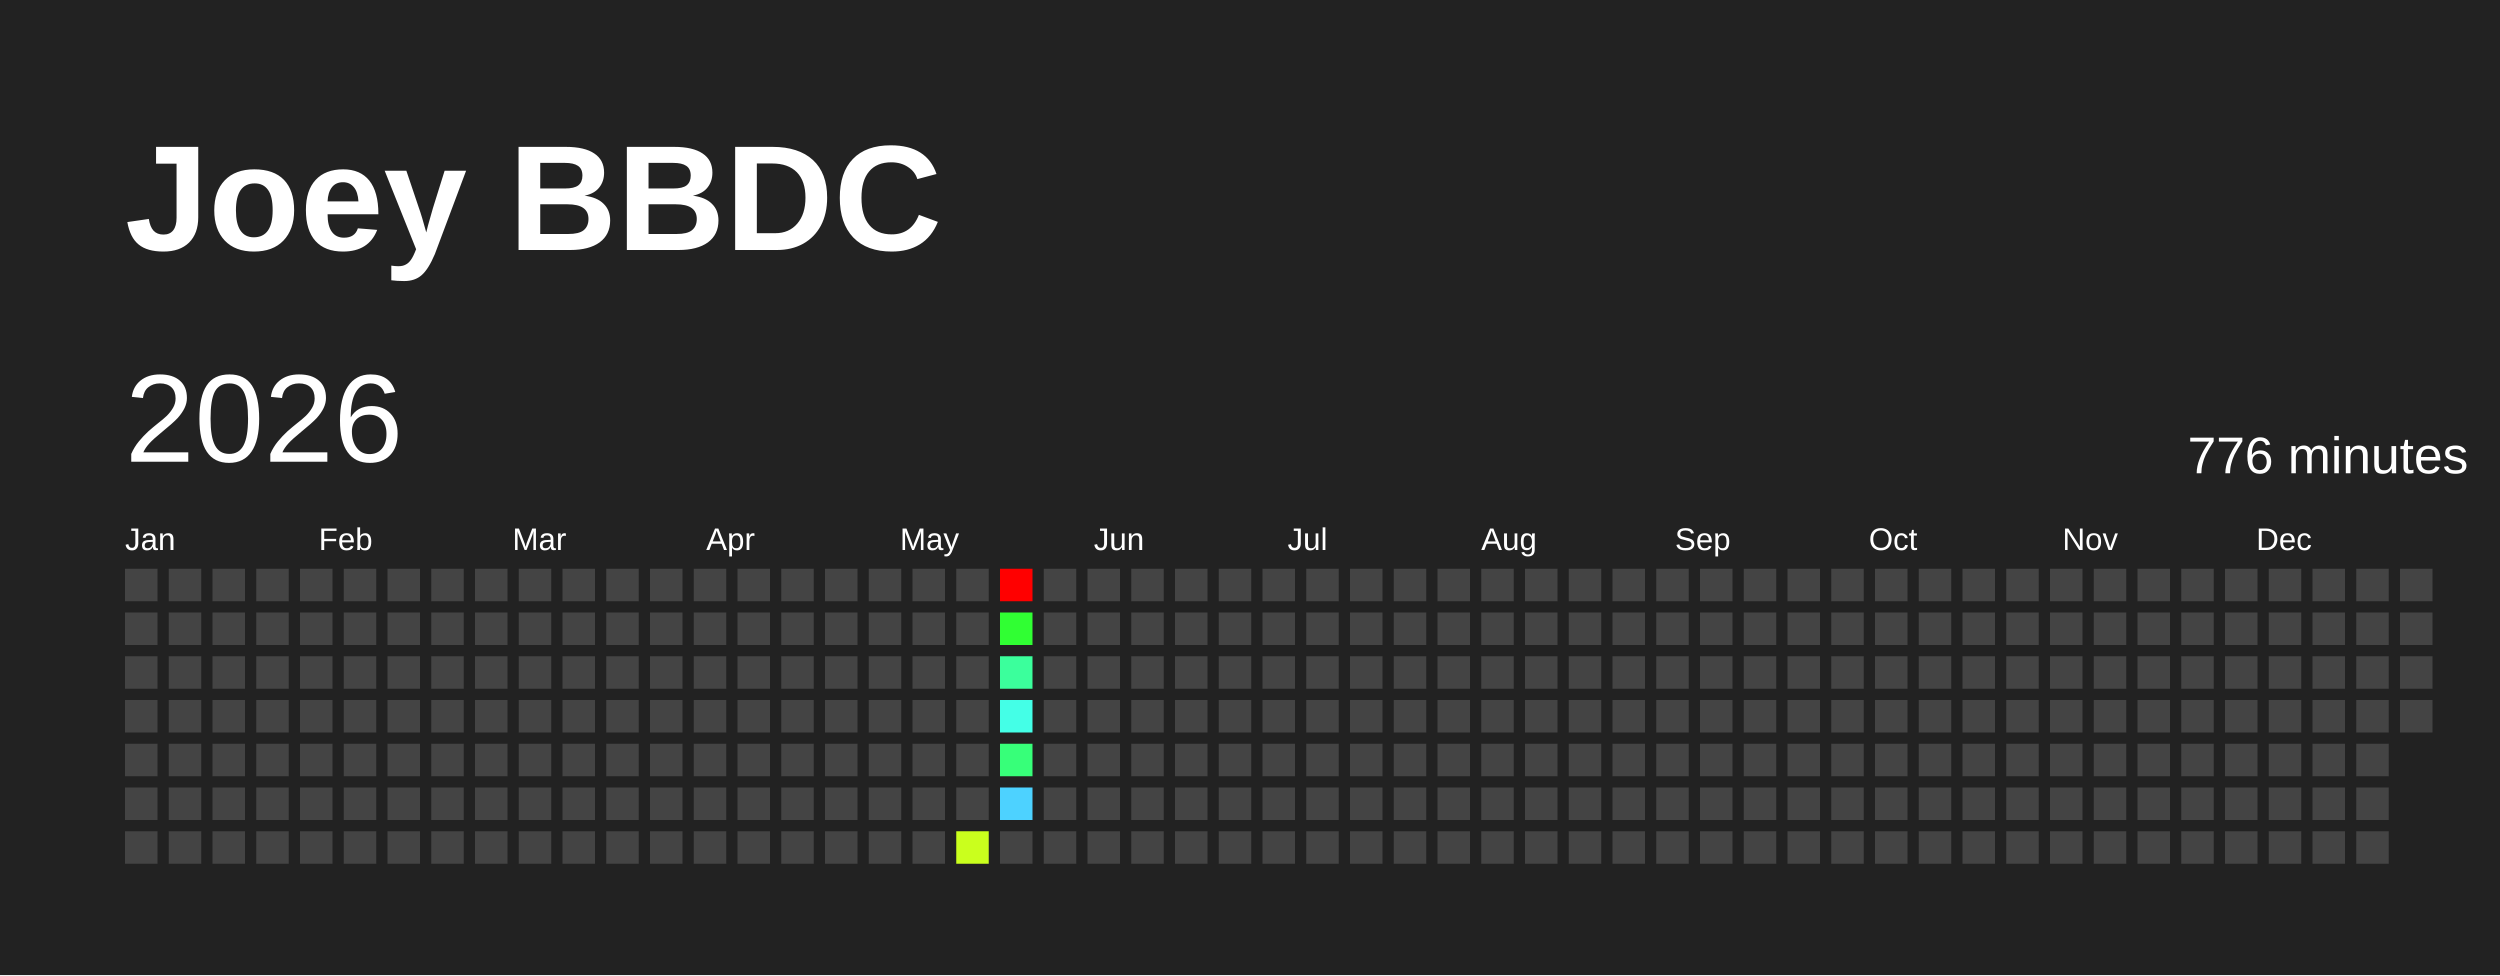
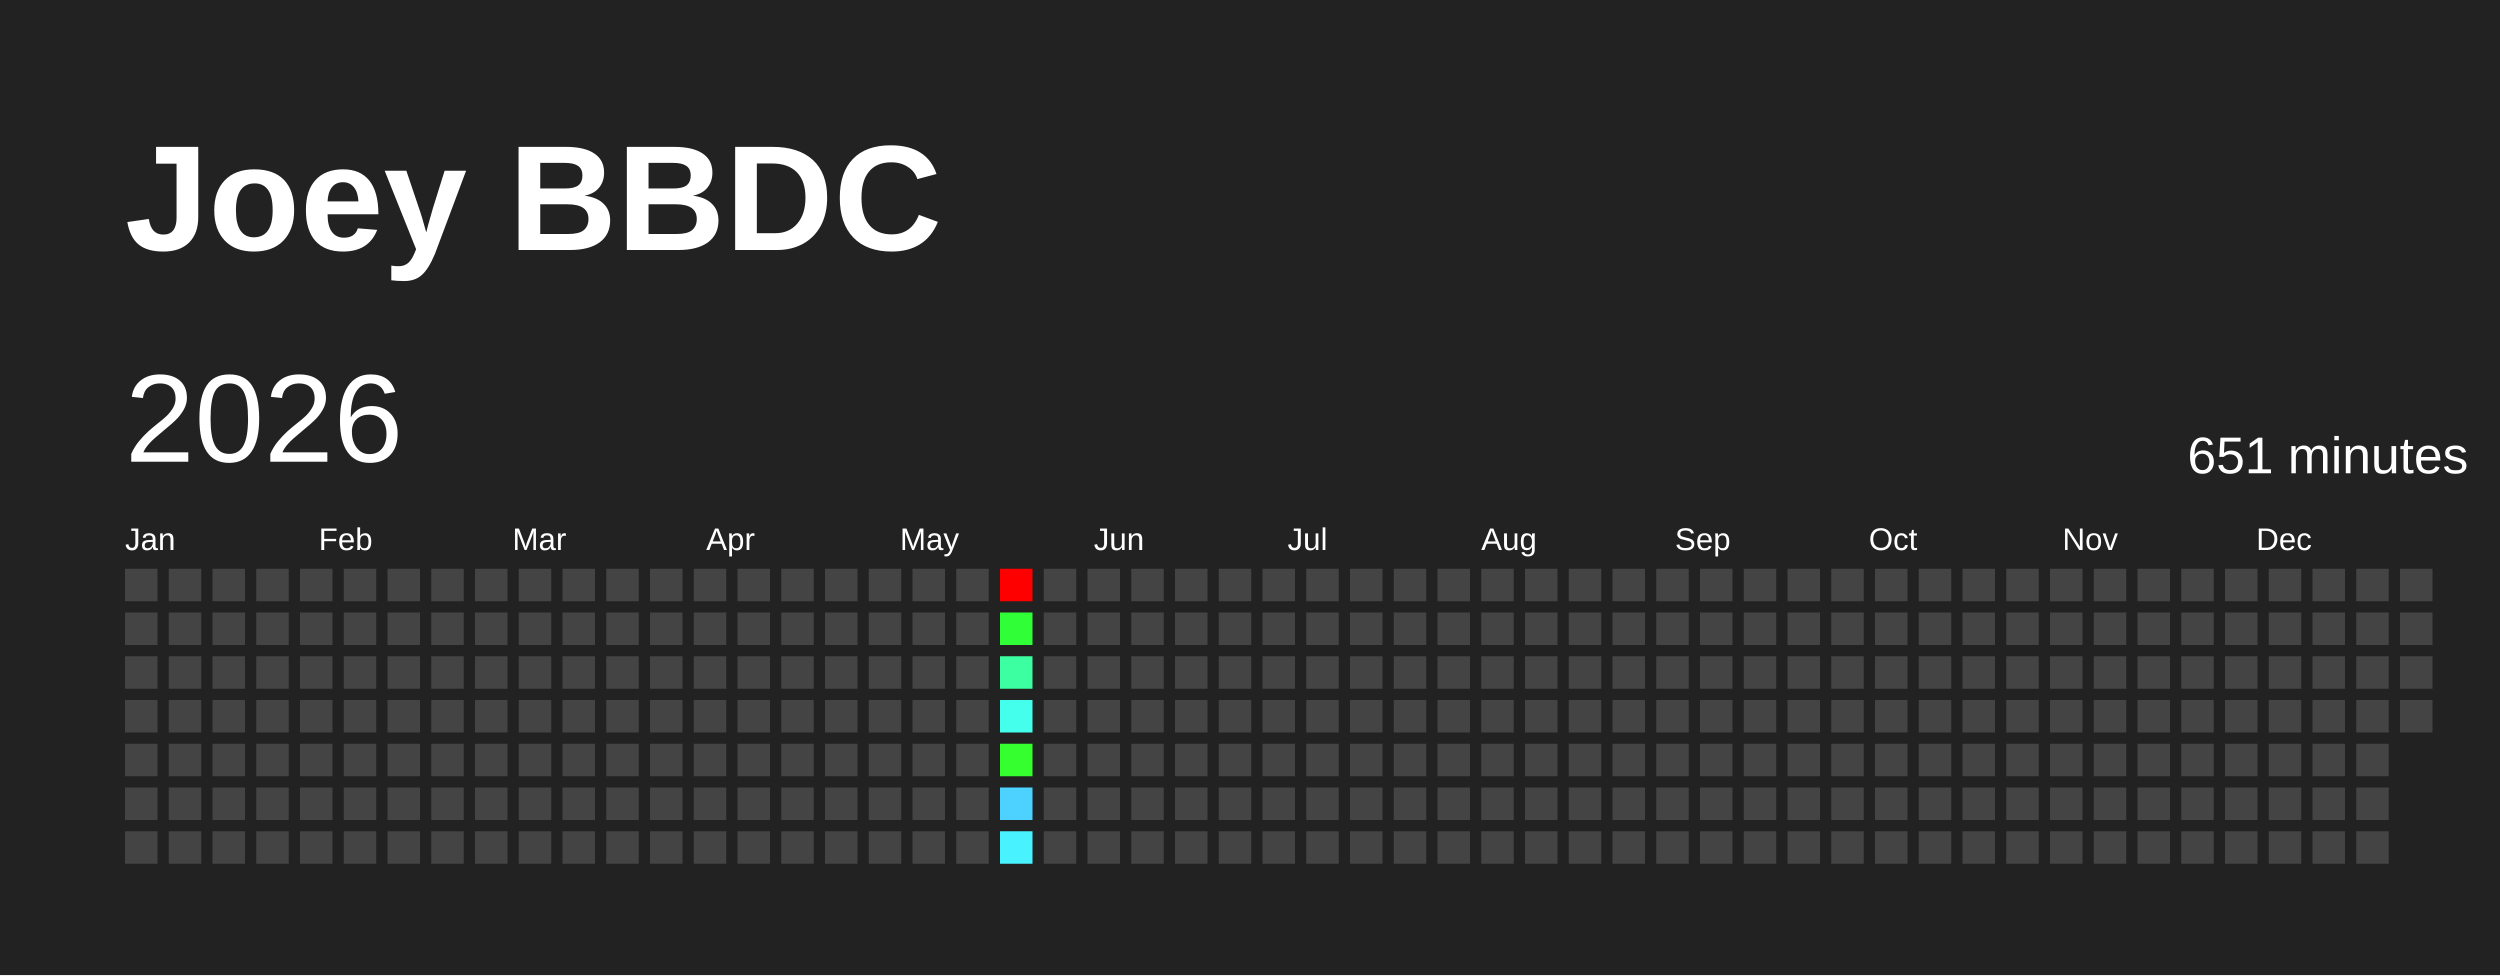
<svg xmlns="http://www.w3.org/2000/svg" baseProfile="full" height="78mm" version="1.1" viewBox="0,0,200,78" width="200mm">
  <defs />
  <rect fill="#222222" height="78" width="200" x="0" y="0" />
  <text fill="#FFFFFF" style="font-size:12px; font-family:Arial; font-weight:bold;" x="10" y="20">Joey BBDC</text>
  <text dominant-baseline="hanging" fill="#FFFFFF" style="font-size:10.0px; font-family:Arial;" x="10" y="30">2026</text>
-   <text dominant-baseline="hanging" fill="#FFFFFF" style="font-size:4.125px; font-family:Arial;" x="175" y="35">776 minutes</text>
+   <text dominant-baseline="hanging" fill="#FFFFFF" style="font-size:4.125px; font-family:Arial;" x="175" y="35">651 minutes</text>
  <text fill="#FFFFFF" style="font-size:2.5px; font-family:Arial" x="10.0" y="44">Jan</text>
  <text fill="#FFFFFF" style="font-size:2.5px; font-family:Arial" x="25.5" y="44">Feb</text>
  <text fill="#FFFFFF" style="font-size:2.5px; font-family:Arial" x="41.0" y="44">Mar</text>
  <text fill="#FFFFFF" style="font-size:2.5px; font-family:Arial" x="56.5" y="44">Apr</text>
  <text fill="#FFFFFF" style="font-size:2.5px; font-family:Arial" x="72.0" y="44">May</text>
  <text fill="#FFFFFF" style="font-size:2.5px; font-family:Arial" x="87.5" y="44">Jun</text>
  <text fill="#FFFFFF" style="font-size:2.5px; font-family:Arial" x="103.0" y="44">Jul</text>
  <text fill="#FFFFFF" style="font-size:2.5px; font-family:Arial" x="118.5" y="44">Aug</text>
  <text fill="#FFFFFF" style="font-size:2.5px; font-family:Arial" x="134.0" y="44">Sep</text>
  <text fill="#FFFFFF" style="font-size:2.5px; font-family:Arial" x="149.5" y="44">Oct</text>
  <text fill="#FFFFFF" style="font-size:2.5px; font-family:Arial" x="165.0" y="44">Nov</text>
  <text fill="#FFFFFF" style="font-size:2.5px; font-family:Arial" x="180.5" y="44">Dec</text>
  <rect fill="#444444" height="2.6" width="2.6" x="10.0" y="45.5" />
  <rect fill="#444444" height="2.6" width="2.6" x="10.0" y="49.0" />
  <rect fill="#444444" height="2.6" width="2.6" x="10.0" y="52.5" />
  <rect fill="#444444" height="2.6" width="2.6" x="10.0" y="56.0" />
  <rect fill="#444444" height="2.6" width="2.6" x="10.0" y="59.5" />
  <rect fill="#444444" height="2.6" width="2.6" x="10.0" y="63.0" />
  <rect fill="#444444" height="2.6" width="2.6" x="10.0" y="66.5" />
  <rect fill="#444444" height="2.6" width="2.6" x="13.5" y="45.5" />
  <rect fill="#444444" height="2.6" width="2.6" x="13.5" y="49.0" />
  <rect fill="#444444" height="2.6" width="2.6" x="13.5" y="52.5" />
  <rect fill="#444444" height="2.6" width="2.6" x="13.5" y="56.0" />
  <rect fill="#444444" height="2.6" width="2.6" x="13.5" y="59.5" />
  <rect fill="#444444" height="2.6" width="2.6" x="13.5" y="63.0" />
  <rect fill="#444444" height="2.6" width="2.6" x="13.5" y="66.5" />
  <rect fill="#444444" height="2.6" width="2.6" x="17.0" y="45.5" />
  <rect fill="#444444" height="2.6" width="2.6" x="17.0" y="49.0" />
  <rect fill="#444444" height="2.6" width="2.6" x="17.0" y="52.5" />
  <rect fill="#444444" height="2.6" width="2.6" x="17.0" y="56.0" />
  <rect fill="#444444" height="2.6" width="2.6" x="17.0" y="59.5" />
  <rect fill="#444444" height="2.6" width="2.6" x="17.0" y="63.0" />
  <rect fill="#444444" height="2.6" width="2.6" x="17.0" y="66.5" />
  <rect fill="#444444" height="2.6" width="2.6" x="20.5" y="45.5" />
  <rect fill="#444444" height="2.6" width="2.6" x="20.5" y="49.0" />
  <rect fill="#444444" height="2.6" width="2.6" x="20.5" y="52.5" />
  <rect fill="#444444" height="2.6" width="2.6" x="20.5" y="56.0" />
  <rect fill="#444444" height="2.6" width="2.6" x="20.5" y="59.5" />
  <rect fill="#444444" height="2.6" width="2.6" x="20.5" y="63.0" />
  <rect fill="#444444" height="2.6" width="2.6" x="20.5" y="66.5" />
  <rect fill="#444444" height="2.6" width="2.6" x="24.0" y="45.5" />
  <rect fill="#444444" height="2.6" width="2.6" x="24.0" y="49.0" />
  <rect fill="#444444" height="2.6" width="2.6" x="24.0" y="52.5" />
  <rect fill="#444444" height="2.6" width="2.6" x="24.0" y="56.0" />
  <rect fill="#444444" height="2.6" width="2.6" x="24.0" y="59.5" />
  <rect fill="#444444" height="2.6" width="2.6" x="24.0" y="63.0" />
  <rect fill="#444444" height="2.6" width="2.6" x="24.0" y="66.5" />
  <rect fill="#444444" height="2.6" width="2.6" x="27.5" y="45.5" />
  <rect fill="#444444" height="2.6" width="2.6" x="27.5" y="49.0" />
  <rect fill="#444444" height="2.6" width="2.6" x="27.5" y="52.5" />
  <rect fill="#444444" height="2.6" width="2.6" x="27.5" y="56.0" />
  <rect fill="#444444" height="2.6" width="2.6" x="27.5" y="59.5" />
  <rect fill="#444444" height="2.6" width="2.6" x="27.5" y="63.0" />
  <rect fill="#444444" height="2.6" width="2.6" x="27.5" y="66.5" />
  <rect fill="#444444" height="2.6" width="2.6" x="31.0" y="45.5" />
  <rect fill="#444444" height="2.6" width="2.6" x="31.0" y="49.0" />
  <rect fill="#444444" height="2.6" width="2.6" x="31.0" y="52.5" />
  <rect fill="#444444" height="2.6" width="2.6" x="31.0" y="56.0" />
  <rect fill="#444444" height="2.6" width="2.6" x="31.0" y="59.5" />
  <rect fill="#444444" height="2.6" width="2.6" x="31.0" y="63.0" />
  <rect fill="#444444" height="2.6" width="2.6" x="31.0" y="66.5" />
  <rect fill="#444444" height="2.6" width="2.6" x="34.5" y="45.5" />
  <rect fill="#444444" height="2.6" width="2.6" x="34.5" y="49.0" />
  <rect fill="#444444" height="2.6" width="2.6" x="34.5" y="52.5" />
  <rect fill="#444444" height="2.6" width="2.6" x="34.5" y="56.0" />
  <rect fill="#444444" height="2.6" width="2.6" x="34.5" y="59.5" />
  <rect fill="#444444" height="2.6" width="2.6" x="34.5" y="63.0" />
  <rect fill="#444444" height="2.6" width="2.6" x="34.5" y="66.5" />
  <rect fill="#444444" height="2.6" width="2.6" x="38.0" y="45.5" />
  <rect fill="#444444" height="2.6" width="2.6" x="38.0" y="49.0" />
  <rect fill="#444444" height="2.6" width="2.6" x="38.0" y="52.5" />
  <rect fill="#444444" height="2.6" width="2.6" x="38.0" y="56.0" />
  <rect fill="#444444" height="2.6" width="2.6" x="38.0" y="59.5" />
  <rect fill="#444444" height="2.6" width="2.6" x="38.0" y="63.0" />
  <rect fill="#444444" height="2.6" width="2.6" x="38.0" y="66.5" />
  <rect fill="#444444" height="2.6" width="2.6" x="41.5" y="45.5" />
  <rect fill="#444444" height="2.6" width="2.6" x="41.5" y="49.0" />
  <rect fill="#444444" height="2.6" width="2.6" x="41.5" y="52.5" />
  <rect fill="#444444" height="2.6" width="2.6" x="41.5" y="56.0" />
  <rect fill="#444444" height="2.6" width="2.6" x="41.5" y="59.5" />
  <rect fill="#444444" height="2.6" width="2.6" x="41.5" y="63.0" />
  <rect fill="#444444" height="2.6" width="2.6" x="41.5" y="66.5" />
  <rect fill="#444444" height="2.6" width="2.6" x="45.0" y="45.5" />
  <rect fill="#444444" height="2.6" width="2.6" x="45.0" y="49.0" />
  <rect fill="#444444" height="2.6" width="2.6" x="45.0" y="52.5" />
  <rect fill="#444444" height="2.6" width="2.6" x="45.0" y="56.0" />
  <rect fill="#444444" height="2.6" width="2.6" x="45.0" y="59.5" />
  <rect fill="#444444" height="2.6" width="2.6" x="45.0" y="63.0" />
  <rect fill="#444444" height="2.6" width="2.6" x="45.0" y="66.5" />
  <rect fill="#444444" height="2.6" width="2.6" x="48.5" y="45.5" />
  <rect fill="#444444" height="2.6" width="2.6" x="48.5" y="49.0" />
  <rect fill="#444444" height="2.6" width="2.6" x="48.5" y="52.5" />
  <rect fill="#444444" height="2.6" width="2.6" x="48.5" y="56.0" />
  <rect fill="#444444" height="2.6" width="2.6" x="48.5" y="59.5" />
  <rect fill="#444444" height="2.6" width="2.6" x="48.5" y="63.0" />
  <rect fill="#444444" height="2.6" width="2.6" x="48.5" y="66.5" />
  <rect fill="#444444" height="2.6" width="2.6" x="52.0" y="45.5" />
  <rect fill="#444444" height="2.6" width="2.6" x="52.0" y="49.0" />
  <rect fill="#444444" height="2.6" width="2.6" x="52.0" y="52.5" />
  <rect fill="#444444" height="2.6" width="2.6" x="52.0" y="56.0" />
  <rect fill="#444444" height="2.6" width="2.6" x="52.0" y="59.5" />
  <rect fill="#444444" height="2.6" width="2.6" x="52.0" y="63.0" />
  <rect fill="#444444" height="2.6" width="2.6" x="52.0" y="66.5" />
  <rect fill="#444444" height="2.6" width="2.6" x="55.5" y="45.5" />
  <rect fill="#444444" height="2.6" width="2.6" x="55.5" y="49.0" />
  <rect fill="#444444" height="2.6" width="2.6" x="55.5" y="52.5" />
  <rect fill="#444444" height="2.6" width="2.6" x="55.5" y="56.0" />
  <rect fill="#444444" height="2.6" width="2.6" x="55.5" y="59.5" />
  <rect fill="#444444" height="2.6" width="2.6" x="55.5" y="63.0" />
  <rect fill="#444444" height="2.6" width="2.6" x="55.5" y="66.5" />
  <rect fill="#444444" height="2.6" width="2.6" x="59.0" y="45.5" />
  <rect fill="#444444" height="2.6" width="2.6" x="59.0" y="49.0" />
  <rect fill="#444444" height="2.6" width="2.6" x="59.0" y="52.5" />
  <rect fill="#444444" height="2.6" width="2.6" x="59.0" y="56.0" />
  <rect fill="#444444" height="2.6" width="2.6" x="59.0" y="59.5" />
  <rect fill="#444444" height="2.6" width="2.6" x="59.0" y="63.0" />
  <rect fill="#444444" height="2.6" width="2.6" x="59.0" y="66.5" />
  <rect fill="#444444" height="2.6" width="2.6" x="62.5" y="45.5" />
  <rect fill="#444444" height="2.6" width="2.6" x="62.5" y="49.0" />
  <rect fill="#444444" height="2.6" width="2.6" x="62.5" y="52.5" />
  <rect fill="#444444" height="2.6" width="2.6" x="62.5" y="56.0" />
  <rect fill="#444444" height="2.6" width="2.6" x="62.5" y="59.5" />
  <rect fill="#444444" height="2.6" width="2.6" x="62.5" y="63.0" />
  <rect fill="#444444" height="2.6" width="2.6" x="62.5" y="66.5" />
  <rect fill="#444444" height="2.6" width="2.6" x="66.0" y="45.5" />
  <rect fill="#444444" height="2.6" width="2.6" x="66.0" y="49.0" />
  <rect fill="#444444" height="2.6" width="2.6" x="66.0" y="52.5" />
  <rect fill="#444444" height="2.6" width="2.6" x="66.0" y="56.0" />
  <rect fill="#444444" height="2.6" width="2.6" x="66.0" y="59.5" />
  <rect fill="#444444" height="2.6" width="2.6" x="66.0" y="63.0" />
  <rect fill="#444444" height="2.6" width="2.6" x="66.0" y="66.5" />
  <rect fill="#444444" height="2.6" width="2.6" x="69.5" y="45.5" />
  <rect fill="#444444" height="2.6" width="2.6" x="69.5" y="49.0" />
  <rect fill="#444444" height="2.6" width="2.6" x="69.5" y="52.5" />
  <rect fill="#444444" height="2.6" width="2.6" x="69.5" y="56.0" />
  <rect fill="#444444" height="2.6" width="2.6" x="69.5" y="59.5" />
  <rect fill="#444444" height="2.6" width="2.6" x="69.5" y="63.0" />
  <rect fill="#444444" height="2.6" width="2.6" x="69.5" y="66.5" />
  <rect fill="#444444" height="2.6" width="2.6" x="73.0" y="45.5" />
  <rect fill="#444444" height="2.6" width="2.6" x="73.0" y="49.0" />
  <rect fill="#444444" height="2.6" width="2.6" x="73.0" y="52.5" />
  <rect fill="#444444" height="2.6" width="2.6" x="73.0" y="56.0" />
  <rect fill="#444444" height="2.6" width="2.6" x="73.0" y="59.5" />
  <rect fill="#444444" height="2.6" width="2.6" x="73.0" y="63.0" />
  <rect fill="#444444" height="2.6" width="2.6" x="73.0" y="66.5" />
  <rect fill="#444444" height="2.6" width="2.6" x="76.5" y="45.5" />
  <rect fill="#444444" height="2.6" width="2.6" x="76.5" y="49.0" />
  <rect fill="#444444" height="2.6" width="2.6" x="76.5" y="52.5" />
  <rect fill="#444444" height="2.6" width="2.6" x="76.5" y="56.0" />
  <rect fill="#444444" height="2.6" width="2.6" x="76.5" y="59.5" />
  <rect fill="#444444" height="2.6" width="2.6" x="76.5" y="63.0" />
-   <rect fill="#caff1d" height="2.6" width="2.6" x="76.5" y="66.5" />
+   <rect fill="#444444" height="2.6" width="2.6" x="76.5" y="66.5" />
  <rect fill="red" height="2.6" width="2.6" x="80.0" y="45.5" />
-   <rect fill="#30ff33" height="2.6" width="2.6" x="80.0" y="49.0" />
-   <rect fill="#3bff9c" height="2.6" width="2.6" x="80.0" y="52.5" />
-   <rect fill="#44ffe7" height="2.6" width="2.6" x="80.0" y="56.0" />
-   <rect fill="#37ff79" height="2.6" width="2.6" x="80.0" y="59.5" />
+   <rect fill="#30ff38" height="2.6" width="2.6" x="80.0" y="49.0" />
+   <rect fill="#3cffa1" height="2.6" width="2.6" x="80.0" y="52.5" />
+   <rect fill="#45ffed" height="2.6" width="2.6" x="80.0" y="56.0" />
+   <rect fill="#35ff2f" height="2.6" width="2.6" x="80.0" y="59.5" />
  <rect fill="#4dd2ff" height="2.6" width="2.6" x="80.0" y="63.0" />
-   <rect fill="#444444" height="2.6" width="2.6" x="80.0" y="66.5" />
+   <rect fill="#49f2ff" height="2.6" width="2.6" x="80.0" y="66.5" />
  <rect fill="#444444" height="2.6" width="2.6" x="83.5" y="45.5" />
  <rect fill="#444444" height="2.6" width="2.6" x="83.5" y="49.0" />
  <rect fill="#444444" height="2.6" width="2.6" x="83.5" y="52.5" />
  <rect fill="#444444" height="2.6" width="2.6" x="83.5" y="56.0" />
  <rect fill="#444444" height="2.6" width="2.6" x="83.5" y="59.5" />
  <rect fill="#444444" height="2.6" width="2.6" x="83.5" y="63.0" />
  <rect fill="#444444" height="2.6" width="2.6" x="83.5" y="66.5" />
  <rect fill="#444444" height="2.6" width="2.6" x="87.0" y="45.5" />
  <rect fill="#444444" height="2.6" width="2.6" x="87.0" y="49.0" />
  <rect fill="#444444" height="2.6" width="2.6" x="87.0" y="52.5" />
  <rect fill="#444444" height="2.6" width="2.6" x="87.0" y="56.0" />
  <rect fill="#444444" height="2.6" width="2.6" x="87.0" y="59.5" />
  <rect fill="#444444" height="2.6" width="2.6" x="87.0" y="63.0" />
  <rect fill="#444444" height="2.6" width="2.6" x="87.0" y="66.5" />
  <rect fill="#444444" height="2.6" width="2.6" x="90.5" y="45.5" />
  <rect fill="#444444" height="2.6" width="2.6" x="90.5" y="49.0" />
  <rect fill="#444444" height="2.6" width="2.6" x="90.5" y="52.5" />
  <rect fill="#444444" height="2.6" width="2.6" x="90.5" y="56.0" />
  <rect fill="#444444" height="2.6" width="2.6" x="90.5" y="59.5" />
  <rect fill="#444444" height="2.6" width="2.6" x="90.5" y="63.0" />
  <rect fill="#444444" height="2.6" width="2.6" x="90.5" y="66.5" />
  <rect fill="#444444" height="2.6" width="2.6" x="94.0" y="45.5" />
  <rect fill="#444444" height="2.6" width="2.6" x="94.0" y="49.0" />
  <rect fill="#444444" height="2.6" width="2.6" x="94.0" y="52.5" />
  <rect fill="#444444" height="2.6" width="2.6" x="94.0" y="56.0" />
  <rect fill="#444444" height="2.6" width="2.6" x="94.0" y="59.5" />
  <rect fill="#444444" height="2.6" width="2.6" x="94.0" y="63.0" />
  <rect fill="#444444" height="2.6" width="2.6" x="94.0" y="66.5" />
  <rect fill="#444444" height="2.6" width="2.6" x="97.5" y="45.5" />
  <rect fill="#444444" height="2.6" width="2.6" x="97.5" y="49.0" />
  <rect fill="#444444" height="2.6" width="2.6" x="97.5" y="52.5" />
  <rect fill="#444444" height="2.6" width="2.6" x="97.5" y="56.0" />
  <rect fill="#444444" height="2.6" width="2.6" x="97.5" y="59.5" />
  <rect fill="#444444" height="2.6" width="2.6" x="97.5" y="63.0" />
  <rect fill="#444444" height="2.6" width="2.6" x="97.5" y="66.5" />
  <rect fill="#444444" height="2.6" width="2.6" x="101.0" y="45.5" />
  <rect fill="#444444" height="2.6" width="2.6" x="101.0" y="49.0" />
  <rect fill="#444444" height="2.6" width="2.6" x="101.0" y="52.5" />
  <rect fill="#444444" height="2.6" width="2.6" x="101.0" y="56.0" />
  <rect fill="#444444" height="2.6" width="2.6" x="101.0" y="59.5" />
  <rect fill="#444444" height="2.6" width="2.6" x="101.0" y="63.0" />
  <rect fill="#444444" height="2.6" width="2.6" x="101.0" y="66.5" />
  <rect fill="#444444" height="2.6" width="2.6" x="104.5" y="45.5" />
  <rect fill="#444444" height="2.6" width="2.6" x="104.5" y="49.0" />
  <rect fill="#444444" height="2.6" width="2.6" x="104.5" y="52.5" />
  <rect fill="#444444" height="2.6" width="2.6" x="104.5" y="56.0" />
  <rect fill="#444444" height="2.6" width="2.6" x="104.5" y="59.5" />
  <rect fill="#444444" height="2.6" width="2.6" x="104.5" y="63.0" />
  <rect fill="#444444" height="2.6" width="2.6" x="104.5" y="66.5" />
  <rect fill="#444444" height="2.6" width="2.6" x="108.0" y="45.5" />
  <rect fill="#444444" height="2.6" width="2.6" x="108.0" y="49.0" />
  <rect fill="#444444" height="2.6" width="2.6" x="108.0" y="52.5" />
  <rect fill="#444444" height="2.6" width="2.6" x="108.0" y="56.0" />
  <rect fill="#444444" height="2.6" width="2.6" x="108.0" y="59.5" />
  <rect fill="#444444" height="2.6" width="2.6" x="108.0" y="63.0" />
  <rect fill="#444444" height="2.6" width="2.6" x="108.0" y="66.5" />
  <rect fill="#444444" height="2.6" width="2.6" x="111.5" y="45.5" />
  <rect fill="#444444" height="2.6" width="2.6" x="111.5" y="49.0" />
  <rect fill="#444444" height="2.6" width="2.6" x="111.5" y="52.5" />
  <rect fill="#444444" height="2.6" width="2.6" x="111.5" y="56.0" />
  <rect fill="#444444" height="2.6" width="2.6" x="111.5" y="59.5" />
  <rect fill="#444444" height="2.6" width="2.6" x="111.5" y="63.0" />
  <rect fill="#444444" height="2.6" width="2.6" x="111.5" y="66.5" />
  <rect fill="#444444" height="2.6" width="2.6" x="115.0" y="45.5" />
  <rect fill="#444444" height="2.6" width="2.6" x="115.0" y="49.0" />
  <rect fill="#444444" height="2.6" width="2.6" x="115.0" y="52.5" />
  <rect fill="#444444" height="2.6" width="2.6" x="115.0" y="56.0" />
  <rect fill="#444444" height="2.6" width="2.6" x="115.0" y="59.5" />
  <rect fill="#444444" height="2.6" width="2.6" x="115.0" y="63.0" />
  <rect fill="#444444" height="2.6" width="2.6" x="115.0" y="66.5" />
  <rect fill="#444444" height="2.6" width="2.6" x="118.5" y="45.5" />
  <rect fill="#444444" height="2.6" width="2.6" x="118.5" y="49.0" />
  <rect fill="#444444" height="2.6" width="2.6" x="118.5" y="52.5" />
  <rect fill="#444444" height="2.6" width="2.6" x="118.5" y="56.0" />
  <rect fill="#444444" height="2.6" width="2.6" x="118.5" y="59.5" />
  <rect fill="#444444" height="2.6" width="2.6" x="118.5" y="63.0" />
  <rect fill="#444444" height="2.6" width="2.6" x="118.5" y="66.5" />
  <rect fill="#444444" height="2.6" width="2.6" x="122.0" y="45.5" />
  <rect fill="#444444" height="2.6" width="2.6" x="122.0" y="49.0" />
  <rect fill="#444444" height="2.6" width="2.6" x="122.0" y="52.5" />
  <rect fill="#444444" height="2.6" width="2.6" x="122.0" y="56.0" />
  <rect fill="#444444" height="2.6" width="2.6" x="122.0" y="59.5" />
  <rect fill="#444444" height="2.6" width="2.6" x="122.0" y="63.0" />
  <rect fill="#444444" height="2.6" width="2.6" x="122.0" y="66.5" />
  <rect fill="#444444" height="2.6" width="2.6" x="125.5" y="45.5" />
  <rect fill="#444444" height="2.6" width="2.6" x="125.5" y="49.0" />
  <rect fill="#444444" height="2.6" width="2.6" x="125.5" y="52.5" />
  <rect fill="#444444" height="2.6" width="2.6" x="125.5" y="56.0" />
  <rect fill="#444444" height="2.6" width="2.6" x="125.5" y="59.5" />
  <rect fill="#444444" height="2.6" width="2.6" x="125.5" y="63.0" />
  <rect fill="#444444" height="2.6" width="2.6" x="125.5" y="66.5" />
  <rect fill="#444444" height="2.6" width="2.6" x="129.0" y="45.5" />
  <rect fill="#444444" height="2.6" width="2.6" x="129.0" y="49.0" />
  <rect fill="#444444" height="2.6" width="2.6" x="129.0" y="52.5" />
  <rect fill="#444444" height="2.6" width="2.6" x="129.0" y="56.0" />
  <rect fill="#444444" height="2.6" width="2.6" x="129.0" y="59.5" />
  <rect fill="#444444" height="2.6" width="2.6" x="129.0" y="63.0" />
  <rect fill="#444444" height="2.6" width="2.6" x="129.0" y="66.5" />
  <rect fill="#444444" height="2.6" width="2.6" x="132.5" y="45.5" />
  <rect fill="#444444" height="2.6" width="2.6" x="132.5" y="49.0" />
  <rect fill="#444444" height="2.6" width="2.6" x="132.5" y="52.5" />
  <rect fill="#444444" height="2.6" width="2.6" x="132.5" y="56.0" />
  <rect fill="#444444" height="2.6" width="2.6" x="132.5" y="59.5" />
  <rect fill="#444444" height="2.6" width="2.6" x="132.5" y="63.0" />
  <rect fill="#444444" height="2.6" width="2.6" x="132.5" y="66.5" />
  <rect fill="#444444" height="2.6" width="2.6" x="136.0" y="45.5" />
  <rect fill="#444444" height="2.6" width="2.6" x="136.0" y="49.0" />
  <rect fill="#444444" height="2.6" width="2.6" x="136.0" y="52.5" />
  <rect fill="#444444" height="2.6" width="2.6" x="136.0" y="56.0" />
  <rect fill="#444444" height="2.6" width="2.6" x="136.0" y="59.5" />
  <rect fill="#444444" height="2.6" width="2.6" x="136.0" y="63.0" />
  <rect fill="#444444" height="2.6" width="2.6" x="136.0" y="66.5" />
  <rect fill="#444444" height="2.6" width="2.6" x="139.5" y="45.5" />
  <rect fill="#444444" height="2.6" width="2.6" x="139.5" y="49.0" />
  <rect fill="#444444" height="2.6" width="2.6" x="139.5" y="52.5" />
  <rect fill="#444444" height="2.6" width="2.6" x="139.5" y="56.0" />
  <rect fill="#444444" height="2.6" width="2.6" x="139.5" y="59.5" />
  <rect fill="#444444" height="2.6" width="2.6" x="139.5" y="63.0" />
  <rect fill="#444444" height="2.6" width="2.6" x="139.5" y="66.5" />
  <rect fill="#444444" height="2.6" width="2.6" x="143.0" y="45.5" />
  <rect fill="#444444" height="2.6" width="2.6" x="143.0" y="49.0" />
  <rect fill="#444444" height="2.6" width="2.6" x="143.0" y="52.5" />
  <rect fill="#444444" height="2.6" width="2.6" x="143.0" y="56.0" />
  <rect fill="#444444" height="2.6" width="2.6" x="143.0" y="59.5" />
  <rect fill="#444444" height="2.6" width="2.6" x="143.0" y="63.0" />
  <rect fill="#444444" height="2.6" width="2.6" x="143.0" y="66.5" />
  <rect fill="#444444" height="2.6" width="2.6" x="146.5" y="45.5" />
  <rect fill="#444444" height="2.6" width="2.6" x="146.5" y="49.0" />
  <rect fill="#444444" height="2.6" width="2.6" x="146.5" y="52.5" />
  <rect fill="#444444" height="2.6" width="2.6" x="146.5" y="56.0" />
  <rect fill="#444444" height="2.6" width="2.6" x="146.5" y="59.5" />
  <rect fill="#444444" height="2.6" width="2.6" x="146.5" y="63.0" />
  <rect fill="#444444" height="2.6" width="2.6" x="146.5" y="66.5" />
  <rect fill="#444444" height="2.6" width="2.6" x="150.0" y="45.5" />
  <rect fill="#444444" height="2.6" width="2.6" x="150.0" y="49.0" />
  <rect fill="#444444" height="2.6" width="2.6" x="150.0" y="52.5" />
  <rect fill="#444444" height="2.6" width="2.6" x="150.0" y="56.0" />
  <rect fill="#444444" height="2.6" width="2.6" x="150.0" y="59.5" />
  <rect fill="#444444" height="2.6" width="2.6" x="150.0" y="63.0" />
  <rect fill="#444444" height="2.6" width="2.6" x="150.0" y="66.5" />
  <rect fill="#444444" height="2.6" width="2.6" x="153.5" y="45.5" />
  <rect fill="#444444" height="2.6" width="2.6" x="153.5" y="49.0" />
  <rect fill="#444444" height="2.6" width="2.6" x="153.5" y="52.5" />
  <rect fill="#444444" height="2.6" width="2.6" x="153.5" y="56.0" />
  <rect fill="#444444" height="2.6" width="2.6" x="153.5" y="59.5" />
  <rect fill="#444444" height="2.6" width="2.6" x="153.5" y="63.0" />
  <rect fill="#444444" height="2.6" width="2.6" x="153.5" y="66.5" />
  <rect fill="#444444" height="2.6" width="2.6" x="157.0" y="45.5" />
  <rect fill="#444444" height="2.6" width="2.6" x="157.0" y="49.0" />
  <rect fill="#444444" height="2.6" width="2.6" x="157.0" y="52.5" />
  <rect fill="#444444" height="2.6" width="2.6" x="157.0" y="56.0" />
  <rect fill="#444444" height="2.6" width="2.6" x="157.0" y="59.5" />
  <rect fill="#444444" height="2.6" width="2.6" x="157.0" y="63.0" />
  <rect fill="#444444" height="2.6" width="2.6" x="157.0" y="66.5" />
  <rect fill="#444444" height="2.6" width="2.6" x="160.5" y="45.5" />
  <rect fill="#444444" height="2.6" width="2.6" x="160.5" y="49.0" />
  <rect fill="#444444" height="2.6" width="2.6" x="160.5" y="52.5" />
  <rect fill="#444444" height="2.6" width="2.6" x="160.5" y="56.0" />
  <rect fill="#444444" height="2.6" width="2.6" x="160.5" y="59.5" />
  <rect fill="#444444" height="2.6" width="2.6" x="160.5" y="63.0" />
  <rect fill="#444444" height="2.6" width="2.6" x="160.5" y="66.5" />
  <rect fill="#444444" height="2.6" width="2.6" x="164.0" y="45.5" />
  <rect fill="#444444" height="2.6" width="2.6" x="164.0" y="49.0" />
  <rect fill="#444444" height="2.6" width="2.6" x="164.0" y="52.5" />
  <rect fill="#444444" height="2.6" width="2.6" x="164.0" y="56.0" />
  <rect fill="#444444" height="2.6" width="2.6" x="164.0" y="59.5" />
  <rect fill="#444444" height="2.6" width="2.6" x="164.0" y="63.0" />
  <rect fill="#444444" height="2.6" width="2.6" x="164.0" y="66.5" />
  <rect fill="#444444" height="2.6" width="2.6" x="167.5" y="45.5" />
  <rect fill="#444444" height="2.6" width="2.6" x="167.5" y="49.0" />
  <rect fill="#444444" height="2.6" width="2.6" x="167.5" y="52.5" />
  <rect fill="#444444" height="2.6" width="2.6" x="167.5" y="56.0" />
  <rect fill="#444444" height="2.6" width="2.6" x="167.5" y="59.5" />
  <rect fill="#444444" height="2.6" width="2.6" x="167.5" y="63.0" />
  <rect fill="#444444" height="2.6" width="2.6" x="167.5" y="66.5" />
  <rect fill="#444444" height="2.6" width="2.6" x="171.0" y="45.5" />
  <rect fill="#444444" height="2.6" width="2.6" x="171.0" y="49.0" />
  <rect fill="#444444" height="2.6" width="2.6" x="171.0" y="52.5" />
  <rect fill="#444444" height="2.6" width="2.6" x="171.0" y="56.0" />
  <rect fill="#444444" height="2.6" width="2.6" x="171.0" y="59.5" />
  <rect fill="#444444" height="2.6" width="2.6" x="171.0" y="63.0" />
  <rect fill="#444444" height="2.6" width="2.6" x="171.0" y="66.5" />
  <rect fill="#444444" height="2.6" width="2.6" x="174.5" y="45.5" />
  <rect fill="#444444" height="2.6" width="2.6" x="174.5" y="49.0" />
  <rect fill="#444444" height="2.6" width="2.6" x="174.5" y="52.5" />
  <rect fill="#444444" height="2.6" width="2.6" x="174.5" y="56.0" />
  <rect fill="#444444" height="2.6" width="2.6" x="174.5" y="59.5" />
  <rect fill="#444444" height="2.6" width="2.6" x="174.5" y="63.0" />
  <rect fill="#444444" height="2.6" width="2.6" x="174.5" y="66.5" />
  <rect fill="#444444" height="2.6" width="2.6" x="178.0" y="45.5" />
  <rect fill="#444444" height="2.6" width="2.6" x="178.0" y="49.0" />
  <rect fill="#444444" height="2.6" width="2.6" x="178.0" y="52.5" />
  <rect fill="#444444" height="2.6" width="2.6" x="178.0" y="56.0" />
  <rect fill="#444444" height="2.6" width="2.6" x="178.0" y="59.5" />
  <rect fill="#444444" height="2.6" width="2.6" x="178.0" y="63.0" />
  <rect fill="#444444" height="2.6" width="2.6" x="178.0" y="66.5" />
  <rect fill="#444444" height="2.6" width="2.6" x="181.5" y="45.5" />
  <rect fill="#444444" height="2.6" width="2.6" x="181.5" y="49.0" />
  <rect fill="#444444" height="2.6" width="2.6" x="181.5" y="52.5" />
  <rect fill="#444444" height="2.6" width="2.6" x="181.5" y="56.0" />
  <rect fill="#444444" height="2.6" width="2.6" x="181.5" y="59.5" />
  <rect fill="#444444" height="2.6" width="2.6" x="181.5" y="63.0" />
  <rect fill="#444444" height="2.6" width="2.6" x="181.5" y="66.5" />
  <rect fill="#444444" height="2.6" width="2.6" x="185.0" y="45.5" />
  <rect fill="#444444" height="2.6" width="2.6" x="185.0" y="49.0" />
  <rect fill="#444444" height="2.6" width="2.6" x="185.0" y="52.5" />
  <rect fill="#444444" height="2.6" width="2.6" x="185.0" y="56.0" />
  <rect fill="#444444" height="2.6" width="2.6" x="185.0" y="59.5" />
  <rect fill="#444444" height="2.6" width="2.6" x="185.0" y="63.0" />
  <rect fill="#444444" height="2.6" width="2.6" x="185.0" y="66.5" />
  <rect fill="#444444" height="2.6" width="2.6" x="188.5" y="45.5" />
  <rect fill="#444444" height="2.6" width="2.6" x="188.5" y="49.0" />
  <rect fill="#444444" height="2.6" width="2.6" x="188.5" y="52.5" />
  <rect fill="#444444" height="2.6" width="2.6" x="188.5" y="56.0" />
  <rect fill="#444444" height="2.6" width="2.6" x="188.5" y="59.5" />
  <rect fill="#444444" height="2.6" width="2.6" x="188.5" y="63.0" />
  <rect fill="#444444" height="2.6" width="2.6" x="188.5" y="66.5" />
  <rect fill="#444444" height="2.6" width="2.6" x="192.0" y="45.5" />
  <rect fill="#444444" height="2.6" width="2.6" x="192.0" y="49.0" />
  <rect fill="#444444" height="2.6" width="2.6" x="192.0" y="52.5" />
  <rect fill="#444444" height="2.6" width="2.6" x="192.0" y="56.0" />
</svg>
